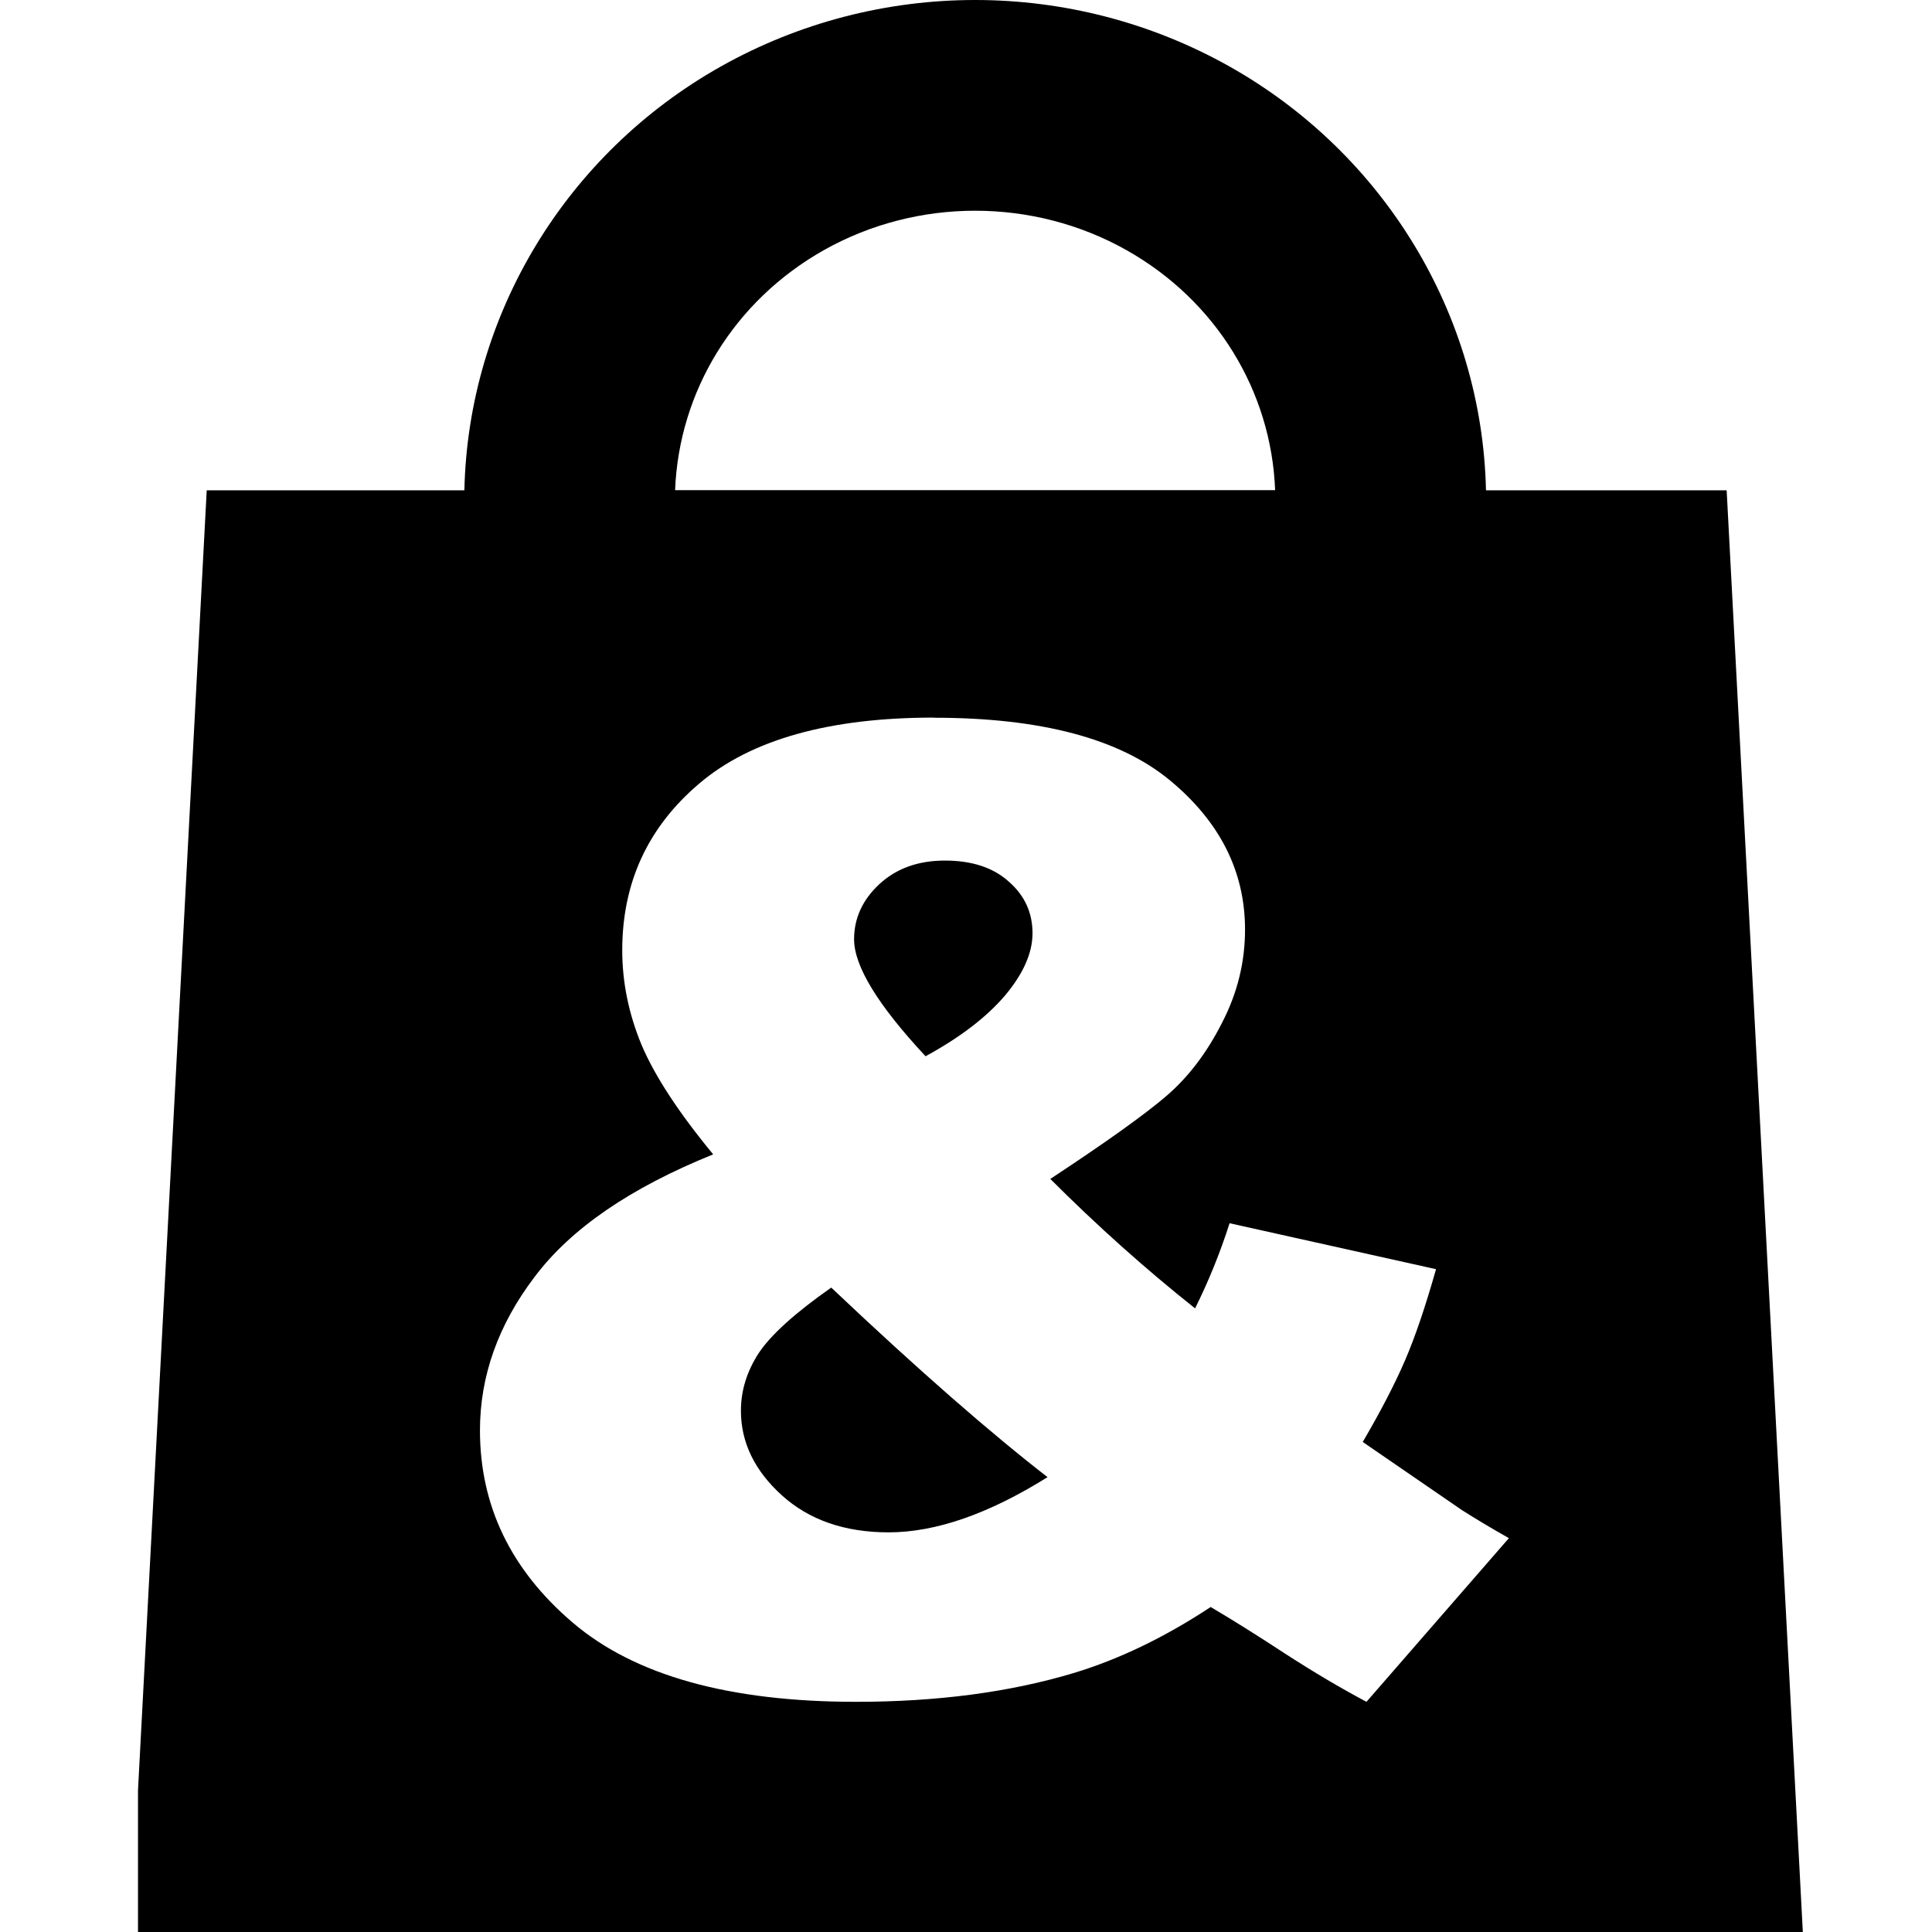
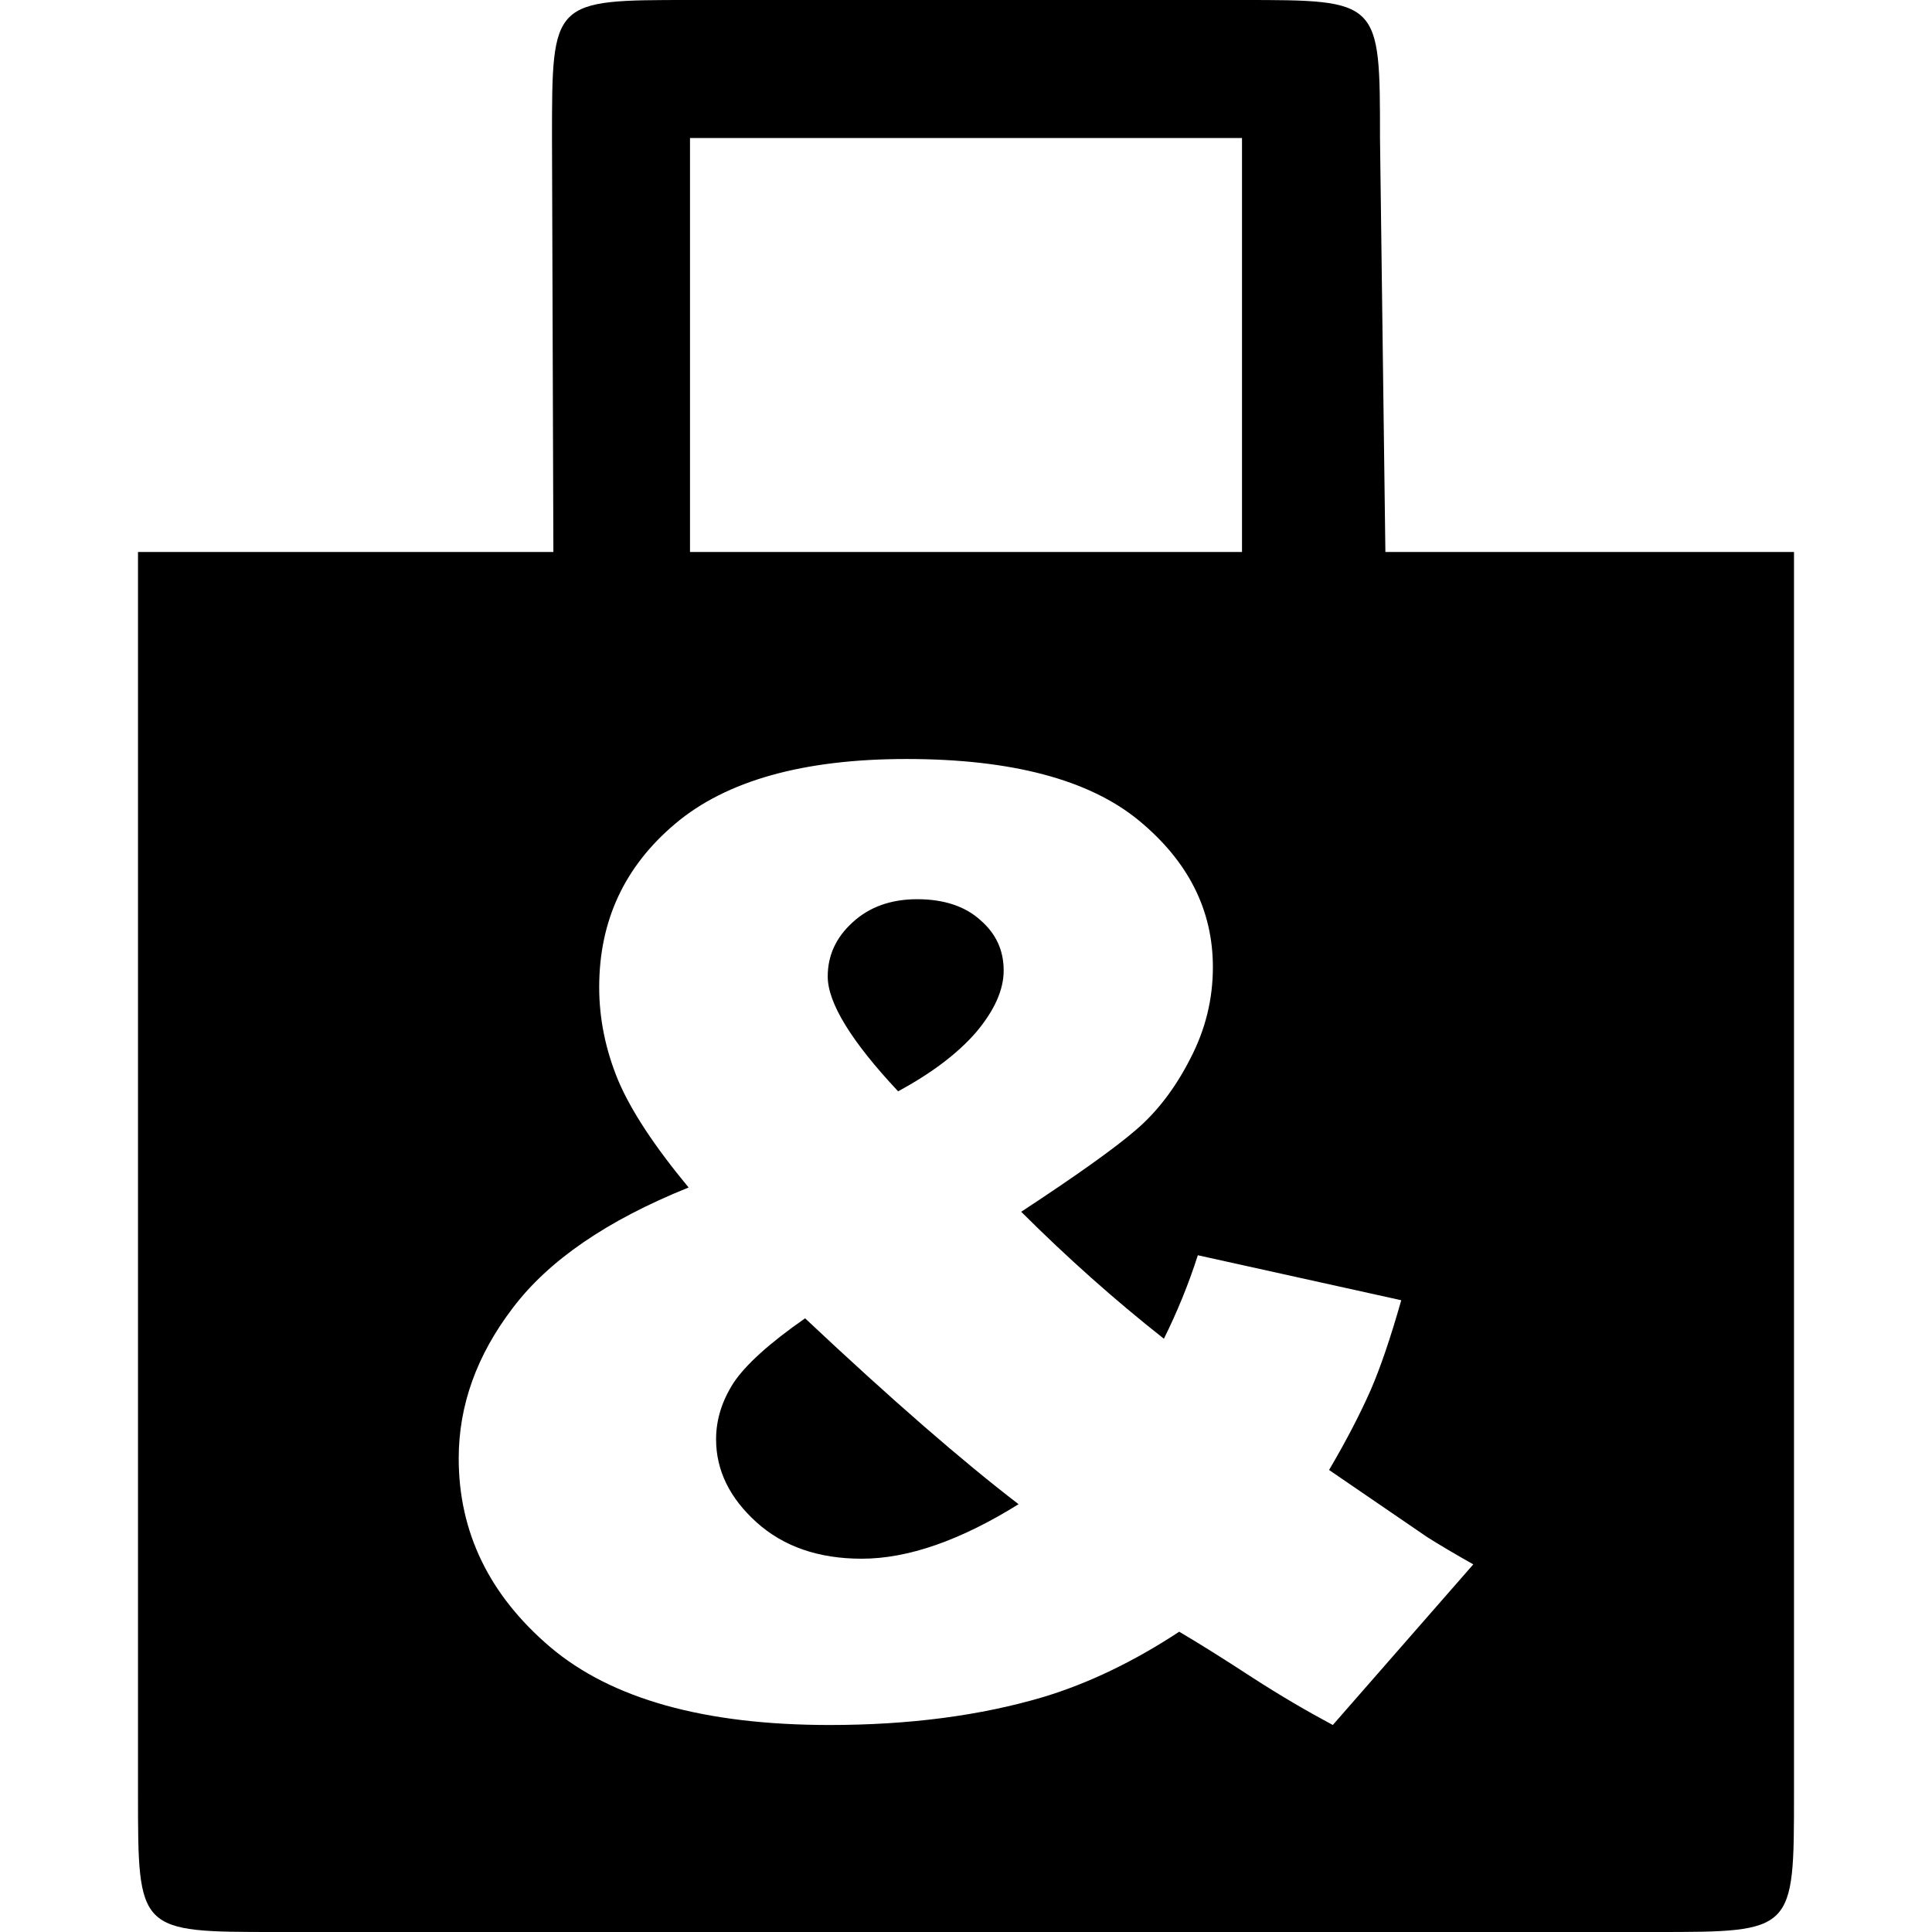
- <svg xmlns="http://www.w3.org/2000/svg" width="14" height="14" viewBox="0 0 14 14" id="svg2" version="1.1">
-   <defs id="defs4" />
-   <rect width="14" height="14" x="0" y="0" id="canvas" style="fill:none;stroke:none;visibility:hidden" />
-   <path id="rect3477" d="M 7.066,0 C 6.43,0 5.794,0.161 5.223,0.482 4.102,1.113 3.393,2.28 3.365,3.553 l -1.867,0 L 1,12.973 1,14 13.064,14 12.512,3.553 l -1.744,0 C 10.74,2.28 10.03,1.113 8.91,0.482 8.339,0.161 7.703,0 7.066,0 Z m 0,1.527 c 0.379,0 0.758,0.095 1.096,0.285 0.652,0.367 1.051,1.024 1.078,1.74 l -4.348,0 C 4.92,2.837 5.318,2.18 5.971,1.812 6.309,1.622 6.688,1.527 7.066,1.527 Z M 6.768,5.201 c 0.775,0 1.345,0.152 1.709,0.453 0.364,0.301 0.545,0.662 0.545,1.082 0,0.235 -0.055,0.461 -0.168,0.678 C 8.744,7.631 8.61,7.806 8.453,7.941 8.296,8.076 8.016,8.276 7.611,8.543 c 0.336,0.336 0.685,0.649 1.049,0.938 0.097,-0.195 0.181,-0.401 0.25,-0.617 L 10.406,9.197 C 10.328,9.473 10.252,9.695 10.18,9.861 10.108,10.028 10.007,10.223 9.875,10.449 l 0.719,0.494 c 0.088,0.056 0.202,0.125 0.34,0.203 L 9.902,12.332 C 9.714,12.232 9.518,12.116 9.314,11.984 9.114,11.853 8.933,11.739 8.773,11.645 8.441,11.864 8.108,12.025 7.775,12.125 c -0.461,0.138 -0.986,0.207 -1.572,0.207 -0.919,0 -1.604,-0.191 -2.053,-0.574 -0.449,-0.383 -0.672,-0.847 -0.672,-1.393 0,-0.392 0.131,-0.763 0.395,-1.111 C 4.137,8.902 4.569,8.607 5.168,8.365 4.917,8.061 4.745,7.797 4.65,7.574 c -0.094,-0.226 -0.141,-0.455 -0.141,-0.688 0,-0.489 0.185,-0.892 0.559,-1.209 0.373,-0.317 0.94,-0.477 1.699,-0.477 z m 0.08,1.035 c -0.195,0 -0.352,0.057 -0.475,0.17 -0.122,0.113 -0.184,0.247 -0.184,0.4 0,0.195 0.172,0.477 0.518,0.848 0.248,-0.135 0.439,-0.281 0.574,-0.438 0.135,-0.16 0.201,-0.312 0.201,-0.453 0,-0.147 -0.055,-0.271 -0.168,-0.371 -0.113,-0.104 -0.269,-0.156 -0.467,-0.156 z m -0.824,3.094 C 5.76,9.515 5.586,9.673 5.498,9.805 5.413,9.936 5.369,10.075 5.369,10.223 c 0,0.229 0.099,0.434 0.297,0.613 0.198,0.179 0.457,0.268 0.773,0.268 0.342,0 0.726,-0.134 1.152,-0.4 C 7.184,10.389 6.66,9.933 6.023,9.33 Z" style="opacity:1;fill:#000000;fill-opacity:1;stroke:none;stroke-width:8;stroke-miterlimit:4;stroke-dasharray:none;stroke-dashoffset:0;stroke-opacity:1" />
+ <svg xmlns="http://www.w3.org/2000/svg" id="svg2" viewBox="0 0 14 14" height="14" width="14" version="1.1">
+   <defs id="defs3053" />
+   <rect style="fill:none;stroke:none;visibility:hidden" id="canvas" y="0" x="0" height="14" width="14" />
+   <path id="variety_store" d="M 5 0 C 4 0 4 0 4 1 L 4.01 4 L 1 4 L 1 13 C 1 14 1 14 2 14 L 12 14 C 13 14 13 14 13 13 L 13 4 L 10.039 4 L 10 1 C 10 0 10 0 9 0 L 5 0 z M 5 1 L 9 1 L 9 4 L 5 4 L 5 1 z M 6.568 5.5 C 7.332 5.5 7.893 5.65 8.252 5.945 C 8.611 6.241 8.789 6.595 8.789 7.008 C 8.789 7.239 8.736 7.459 8.625 7.672 C 8.517 7.884 8.385 8.057 8.23 8.189 C 8.076 8.322 7.799 8.519 7.4 8.781 C 7.731 9.111 8.075 9.418 8.434 9.701 C 8.529 9.51 8.612 9.308 8.68 9.096 L 10.154 9.422 C 10.077 9.693 10.003 9.911 9.932 10.074 C 9.86 10.237 9.761 10.431 9.631 10.652 L 10.34 11.137 C 10.426 11.192 10.54 11.259 10.676 11.336 L 9.658 12.5 C 9.473 12.401 9.279 12.288 9.078 12.158 C 8.88 12.029 8.703 11.917 8.545 11.824 C 8.217 12.04 7.888 12.198 7.561 12.297 C 7.106 12.432 6.59 12.5 6.012 12.5 C 5.105 12.5 4.431 12.311 3.988 11.936 C 3.546 11.56 3.324 11.104 3.324 10.568 C 3.324 10.183 3.455 9.82 3.715 9.479 C 3.975 9.134 4.399 8.843 4.99 8.605 C 4.743 8.307 4.573 8.049 4.48 7.83 C 4.388 7.608 4.342 7.382 4.342 7.154 C 4.342 6.674 4.524 6.28 4.893 5.969 C 5.261 5.658 5.82 5.5 6.568 5.5 z M 6.646 6.516 C 6.455 6.516 6.298 6.573 6.178 6.684 C 6.057 6.794 5.998 6.925 5.998 7.076 C 5.998 7.267 6.168 7.545 6.508 7.908 C 6.752 7.776 6.941 7.633 7.074 7.479 C 7.207 7.321 7.273 7.172 7.273 7.033 C 7.273 6.888 7.219 6.768 7.107 6.67 C 6.996 6.568 6.841 6.516 6.646 6.516 z M 5.834 9.553 C 5.574 9.734 5.403 9.89 5.316 10.02 C 5.233 10.149 5.189 10.285 5.189 10.43 C 5.189 10.655 5.288 10.856 5.482 11.031 C 5.677 11.207 5.932 11.295 6.244 11.295 C 6.581 11.295 6.96 11.162 7.381 10.9 C 6.979 10.592 6.462 10.144 5.834 9.553 z " />
</svg>
